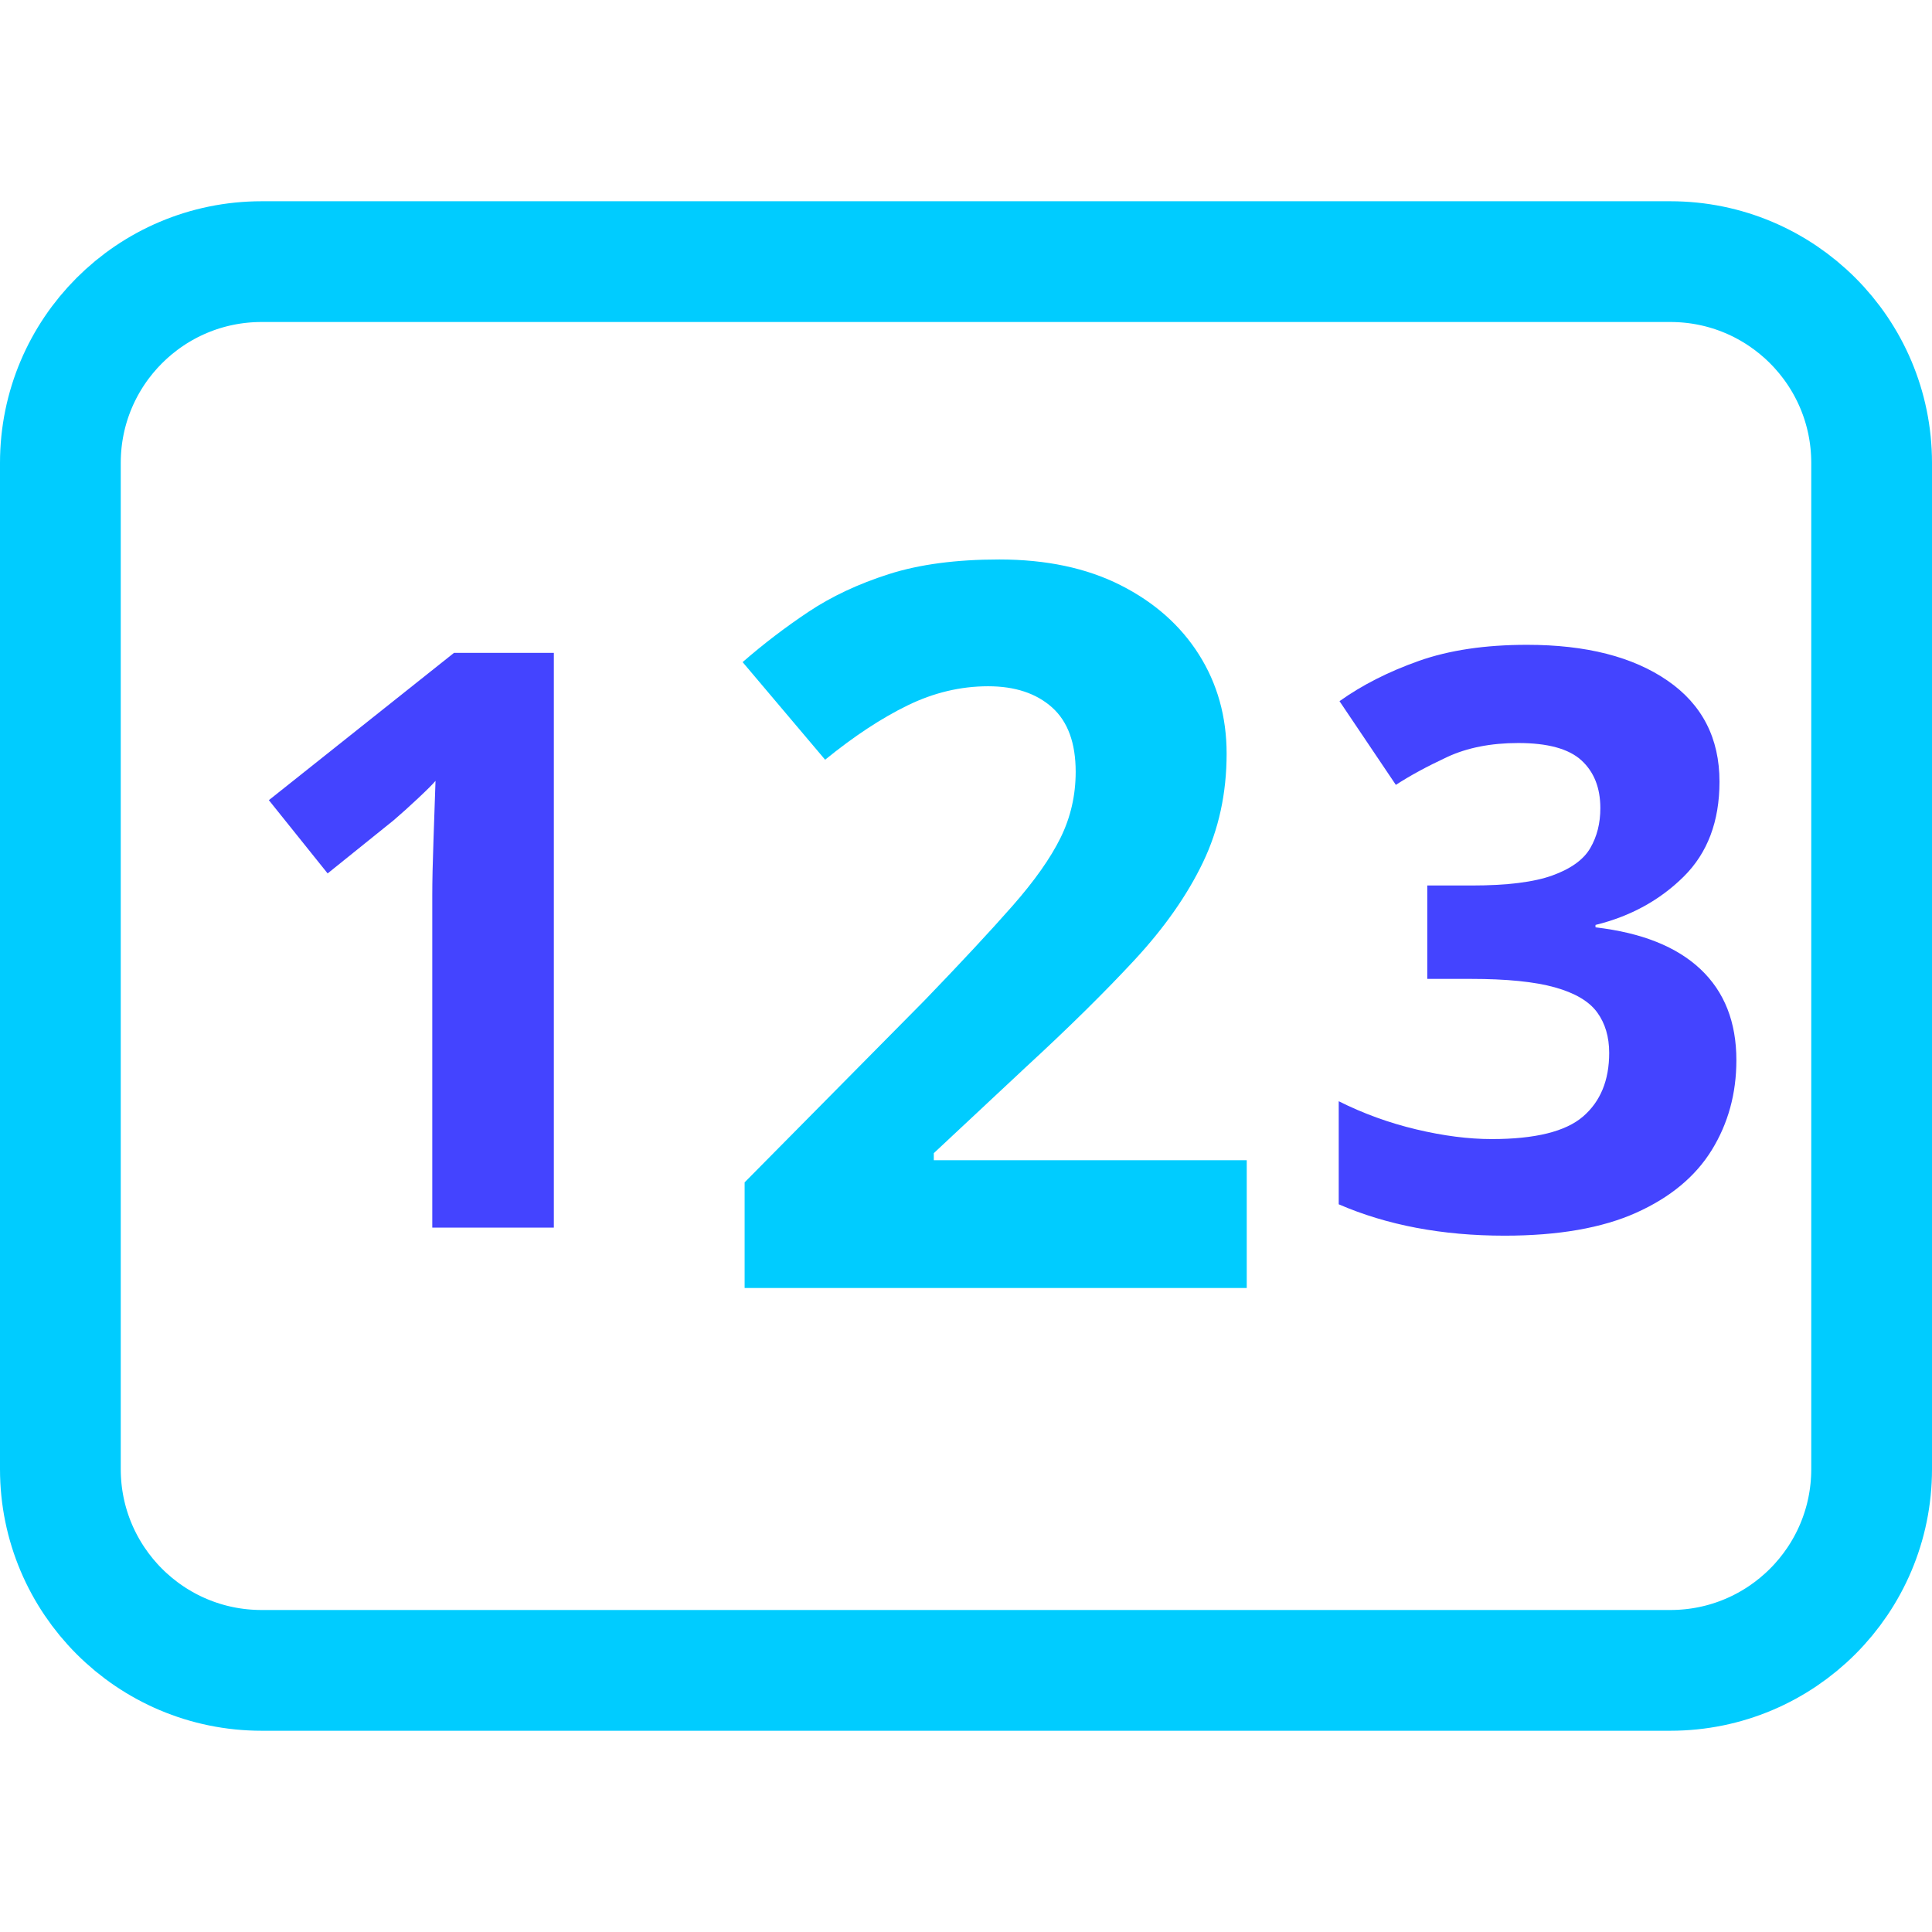
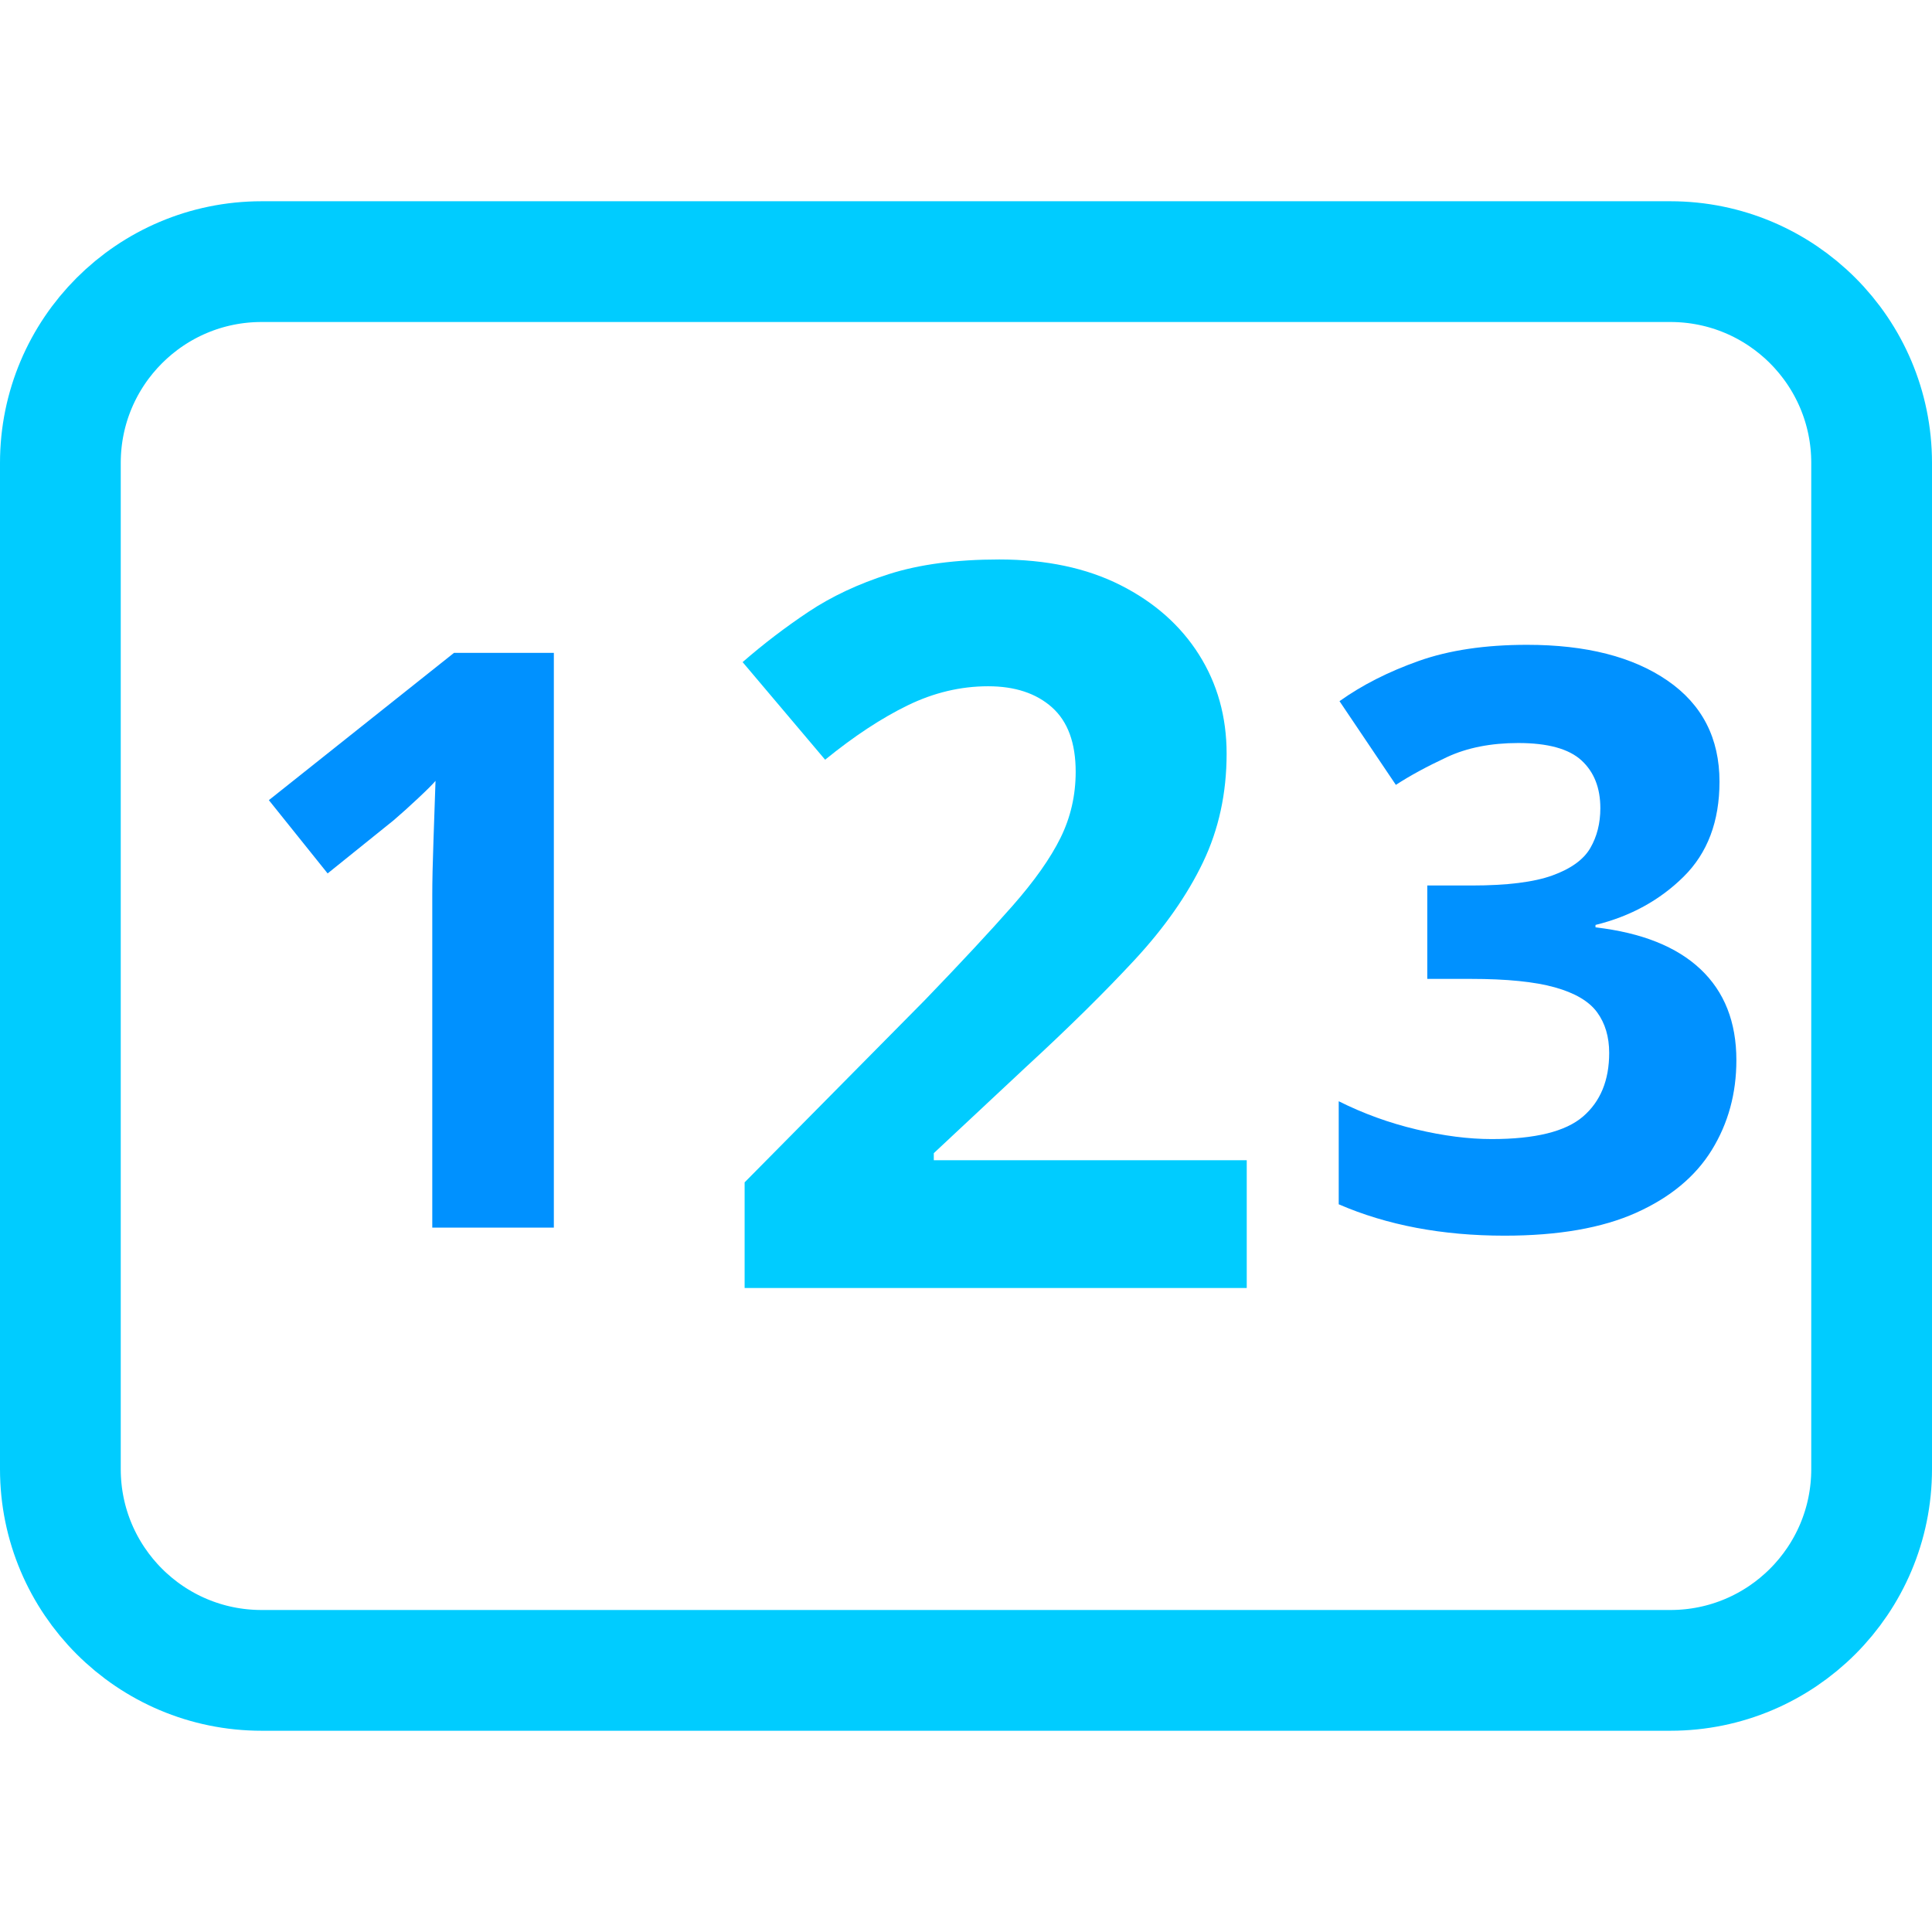
<svg xmlns="http://www.w3.org/2000/svg" height="28" viewBox="0 0 960 960" width="28">
  <style>
    text.small { font: bold 400px sans-serif; }
    text.large { font: bold 500px sans-serif; }
-     .colour1 { fill: #4444ff; }
+     .colour1 { fill: #0091ff; }
    .colour2 { fill: #00ccff; } 
    rect.colour2 { stroke: #00ccff; }
  </style>
  <rect class="colour2" fill-opacity="0.0" height="700" rx="100" ry="100" stroke-width="60" width="900" x="30" y="130" />
  <text class="small colour1" x="110" y="610">1</text>
  <text class="large colour2" x="350" y="640">2</text>
  <text class="small colour1" x="650" y="610">3</text>
</svg>
